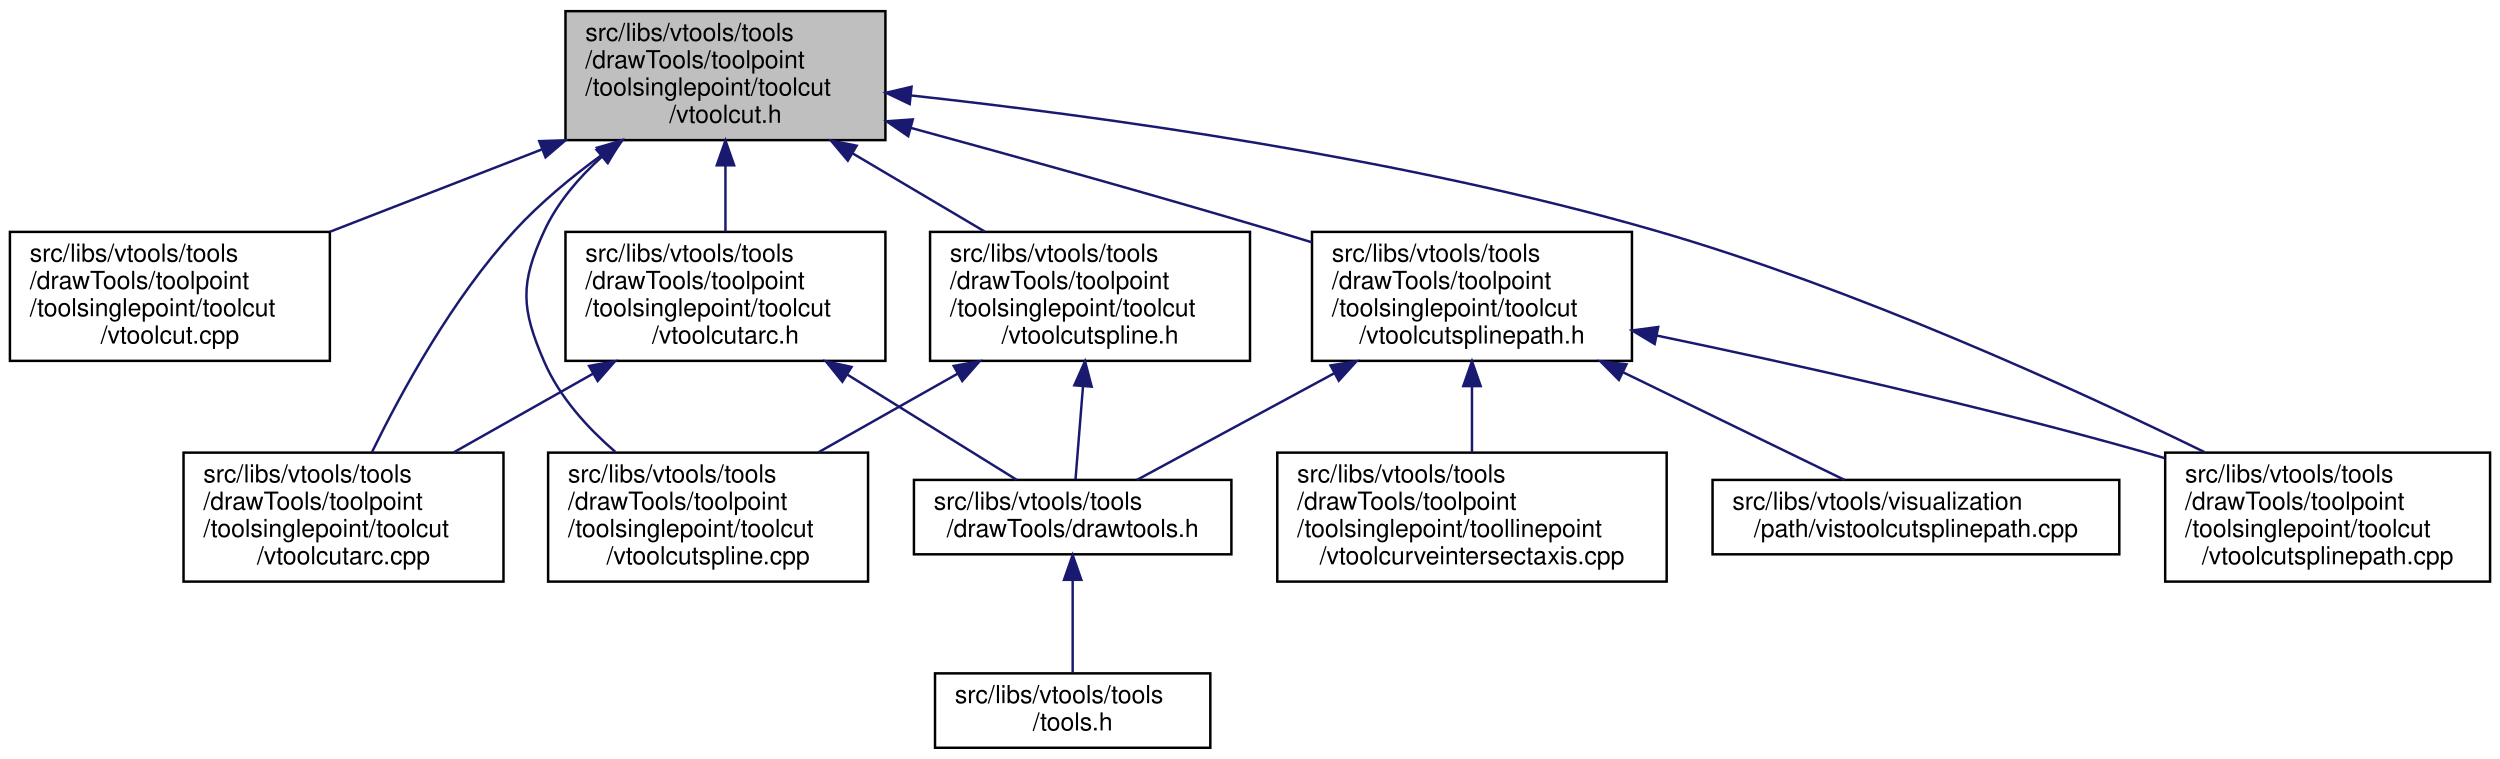
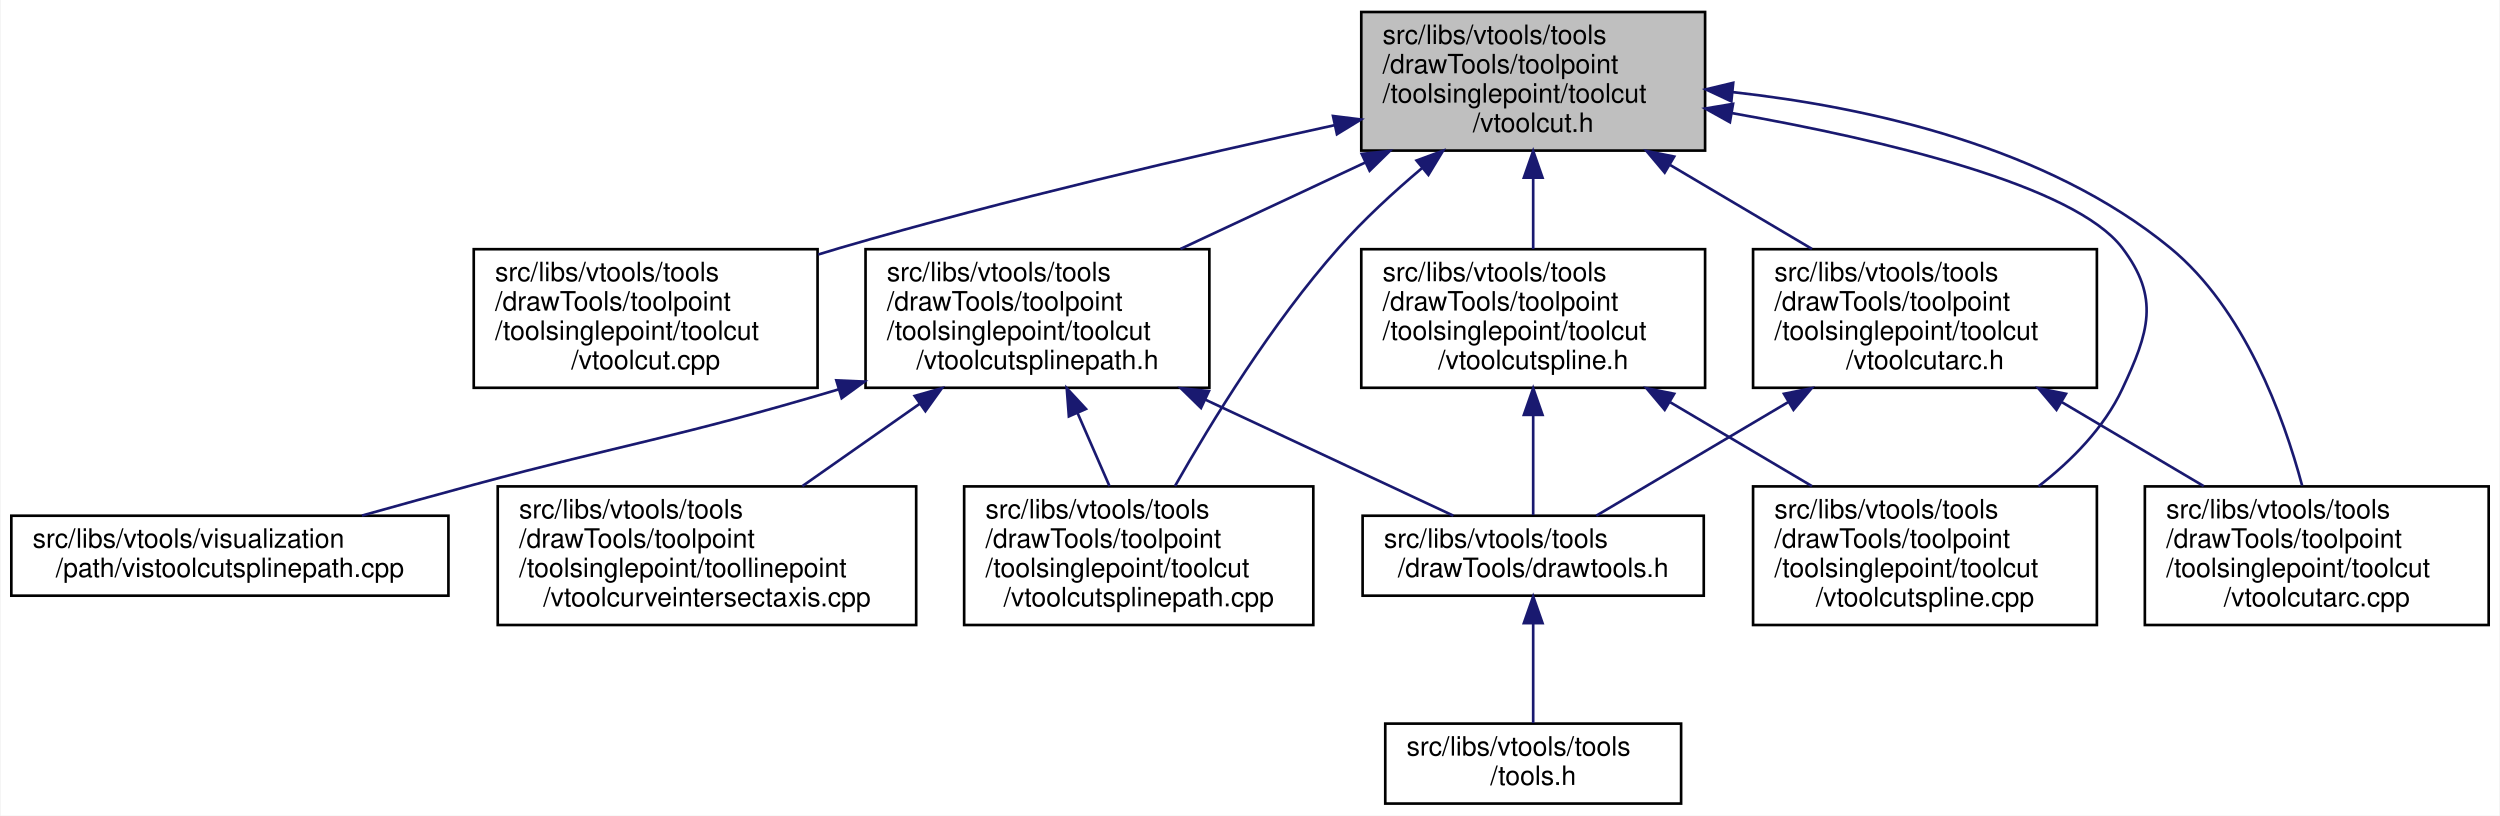
- <svg xmlns="http://www.w3.org/2000/svg" xmlns:xlink="http://www.w3.org/1999/xlink" width="1008pt" height="306pt" viewBox="0.00 0.00 1008.00 306.00">
+ <svg xmlns="http://www.w3.org/2000/svg" xmlns:xlink="http://www.w3.org/1999/xlink" width="938pt" height="306pt" viewBox="0.00 0.00 937.50 306.00">
  <g id="graph0" class="graph" transform="scale(1 1) rotate(0) translate(4 302)">
-     <polygon fill="white" stroke="transparent" points="-4,4 -4,-302 1004,-302 1004,4 -4,4" />
+     <polygon fill="white" stroke="transparent" points="-4,4 -4,-302 933.5,-302 933.5,4 -4,4" />
    <g id="node1" class="node">
      <g id="a_node1">
        <a xlink:title=" ">
-           <polygon fill="#bfbfbf" stroke="black" points="224,-245.5 224,-297.5 353,-297.5 353,-245.5 224,-245.5" />
-           <text text-anchor="start" x="232" y="-285.5" font-family="Helvetica,sans-Serif" font-size="10.00">src/libs/vtools/tools</text>
-           <text text-anchor="start" x="232" y="-274.5" font-family="Helvetica,sans-Serif" font-size="10.00">/drawTools/toolpoint</text>
-           <text text-anchor="start" x="232" y="-263.5" font-family="Helvetica,sans-Serif" font-size="10.00">/toolsinglepoint/toolcut</text>
-           <text text-anchor="middle" x="288.5" y="-252.5" font-family="Helvetica,sans-Serif" font-size="10.00">/vtoolcut.h</text>
+           <polygon fill="#bfbfbf" stroke="black" points="506.5,-245.5 506.5,-297.5 635.5,-297.5 635.5,-245.5 506.5,-245.5" />
+           <text text-anchor="start" x="514.5" y="-285.5" font-family="Helvetica,sans-Serif" font-size="10.00">src/libs/vtools/tools</text>
+           <text text-anchor="start" x="514.5" y="-274.5" font-family="Helvetica,sans-Serif" font-size="10.00">/drawTools/toolpoint</text>
+           <text text-anchor="start" x="514.5" y="-263.5" font-family="Helvetica,sans-Serif" font-size="10.00">/toolsinglepoint/toolcut</text>
+           <text text-anchor="middle" x="571" y="-252.5" font-family="Helvetica,sans-Serif" font-size="10.00">/vtoolcut.h</text>
        </a>
      </g>
    </g>
    <g id="node2" class="node">
      <g id="a_node2">
        <a xlink:href="../../d2/dc5/vtoolcut_8cpp.html" target="_top" xlink:title=" ">
-           <polygon fill="white" stroke="black" points="0,-156.5 0,-208.5 129,-208.5 129,-156.5 0,-156.5" />
-           <text text-anchor="start" x="8" y="-196.5" font-family="Helvetica,sans-Serif" font-size="10.00">src/libs/vtools/tools</text>
-           <text text-anchor="start" x="8" y="-185.5" font-family="Helvetica,sans-Serif" font-size="10.00">/drawTools/toolpoint</text>
-           <text text-anchor="start" x="8" y="-174.5" font-family="Helvetica,sans-Serif" font-size="10.00">/toolsinglepoint/toolcut</text>
-           <text text-anchor="middle" x="64.5" y="-163.5" font-family="Helvetica,sans-Serif" font-size="10.00">/vtoolcut.cpp</text>
+           <polygon fill="white" stroke="black" points="173.5,-156.5 173.5,-208.5 302.5,-208.5 302.5,-156.5 173.5,-156.5" />
+           <text text-anchor="start" x="181.5" y="-196.5" font-family="Helvetica,sans-Serif" font-size="10.00">src/libs/vtools/tools</text>
+           <text text-anchor="start" x="181.5" y="-185.5" font-family="Helvetica,sans-Serif" font-size="10.00">/drawTools/toolpoint</text>
+           <text text-anchor="start" x="181.5" y="-174.5" font-family="Helvetica,sans-Serif" font-size="10.00">/toolsinglepoint/toolcut</text>
+           <text text-anchor="middle" x="238" y="-163.5" font-family="Helvetica,sans-Serif" font-size="10.00">/vtoolcut.cpp</text>
        </a>
      </g>
    </g>
    <g id="edge1" class="edge">
-       <path fill="none" stroke="midnightblue" d="M214.39,-241.72C186.75,-230.98 155.62,-218.89 128.92,-208.52" />
-       <polygon fill="midnightblue" stroke="midnightblue" points="213.42,-245.09 224.01,-245.45 215.96,-238.57 213.42,-245.09" />
+       <path fill="none" stroke="midnightblue" d="M496.54,-255.04C444.26,-243.66 372.91,-227.08 311,-209 308.29,-208.21 305.54,-207.38 302.77,-206.52" />
+       <polygon fill="midnightblue" stroke="midnightblue" points="495.89,-258.48 506.4,-257.17 497.37,-251.64 495.89,-258.48" />
    </g>
    <g id="node3" class="node">
      <g id="a_node3">
        <a xlink:href="../../d5/dbe/vtoolcutarc_8h.html" target="_top" xlink:title=" ">
-           <polygon fill="white" stroke="black" points="224,-156.5 224,-208.5 353,-208.5 353,-156.5 224,-156.5" />
-           <text text-anchor="start" x="232" y="-196.5" font-family="Helvetica,sans-Serif" font-size="10.00">src/libs/vtools/tools</text>
-           <text text-anchor="start" x="232" y="-185.5" font-family="Helvetica,sans-Serif" font-size="10.00">/drawTools/toolpoint</text>
-           <text text-anchor="start" x="232" y="-174.5" font-family="Helvetica,sans-Serif" font-size="10.00">/toolsinglepoint/toolcut</text>
-           <text text-anchor="middle" x="288.5" y="-163.5" font-family="Helvetica,sans-Serif" font-size="10.00">/vtoolcutarc.h</text>
+           <polygon fill="white" stroke="black" points="653.5,-156.5 653.5,-208.5 782.5,-208.5 782.5,-156.5 653.5,-156.5" />
+           <text text-anchor="start" x="661.5" y="-196.5" font-family="Helvetica,sans-Serif" font-size="10.00">src/libs/vtools/tools</text>
+           <text text-anchor="start" x="661.5" y="-185.5" font-family="Helvetica,sans-Serif" font-size="10.00">/drawTools/toolpoint</text>
+           <text text-anchor="start" x="661.5" y="-174.5" font-family="Helvetica,sans-Serif" font-size="10.00">/toolsinglepoint/toolcut</text>
+           <text text-anchor="middle" x="718" y="-163.5" font-family="Helvetica,sans-Serif" font-size="10.00">/vtoolcutarc.h</text>
        </a>
      </g>
    </g>
    <g id="edge2" class="edge">
-       <path fill="none" stroke="midnightblue" d="M288.5,-235.19C288.5,-226.28 288.5,-216.9 288.5,-208.61" />
-       <polygon fill="midnightblue" stroke="midnightblue" points="285,-235.34 288.5,-245.34 292,-235.34 285,-235.34" />
+       <path fill="none" stroke="midnightblue" d="M622.42,-240.07C639.79,-229.79 658.98,-218.43 675.58,-208.61" />
+       <polygon fill="midnightblue" stroke="midnightblue" points="620.34,-237.23 613.52,-245.34 623.91,-243.25 620.34,-237.23" />
    </g>
    <g id="node6" class="node">
      <g id="a_node6">
        <a xlink:href="../../dc/db5/vtoolcutarc_8cpp.html" target="_top" xlink:title=" ">
-           <polygon fill="white" stroke="black" points="70,-67.5 70,-119.5 199,-119.5 199,-67.5 70,-67.5" />
-           <text text-anchor="start" x="78" y="-107.5" font-family="Helvetica,sans-Serif" font-size="10.00">src/libs/vtools/tools</text>
-           <text text-anchor="start" x="78" y="-96.5" font-family="Helvetica,sans-Serif" font-size="10.00">/drawTools/toolpoint</text>
-           <text text-anchor="start" x="78" y="-85.5" font-family="Helvetica,sans-Serif" font-size="10.00">/toolsinglepoint/toolcut</text>
-           <text text-anchor="middle" x="134.5" y="-74.5" font-family="Helvetica,sans-Serif" font-size="10.00">/vtoolcutarc.cpp</text>
+           <polygon fill="white" stroke="black" points="800.5,-67.5 800.5,-119.5 929.5,-119.5 929.5,-67.5 800.5,-67.5" />
+           <text text-anchor="start" x="808.5" y="-107.5" font-family="Helvetica,sans-Serif" font-size="10.00">src/libs/vtools/tools</text>
+           <text text-anchor="start" x="808.5" y="-96.5" font-family="Helvetica,sans-Serif" font-size="10.00">/drawTools/toolpoint</text>
+           <text text-anchor="start" x="808.5" y="-85.5" font-family="Helvetica,sans-Serif" font-size="10.00">/toolsinglepoint/toolcut</text>
+           <text text-anchor="middle" x="865" y="-74.5" font-family="Helvetica,sans-Serif" font-size="10.00">/vtoolcutarc.cpp</text>
        </a>
      </g>
    </g>
    <g id="edge6" class="edge">
-       <path fill="none" stroke="midnightblue" d="M238.47,-239.41C226.23,-230.48 213.72,-220.11 203.5,-209 178.52,-181.83 157.96,-144.24 145.95,-119.66" />
-       <polygon fill="midnightblue" stroke="midnightblue" points="236.69,-242.44 246.88,-245.36 240.74,-236.72 236.69,-242.44" />
+       <path fill="none" stroke="midnightblue" d="M645.79,-267.44C697.03,-261.77 763.82,-246.91 810,-209 837.78,-186.19 852.48,-146.01 859.5,-119.82" />
+       <polygon fill="midnightblue" stroke="midnightblue" points="645.36,-263.97 635.76,-268.46 646.06,-270.93 645.36,-263.97" />
    </g>
    <g id="node7" class="node">
      <g id="a_node7">
-         <a xlink:href="../../da/dae/vtoolcutspline_8cpp.html" target="_top" xlink:title=" ">
-           <polygon fill="white" stroke="black" points="217,-67.5 217,-119.5 346,-119.5 346,-67.5 217,-67.5" />
-           <text text-anchor="start" x="225" y="-107.5" font-family="Helvetica,sans-Serif" font-size="10.00">src/libs/vtools/tools</text>
-           <text text-anchor="start" x="225" y="-96.5" font-family="Helvetica,sans-Serif" font-size="10.00">/drawTools/toolpoint</text>
-           <text text-anchor="start" x="225" y="-85.5" font-family="Helvetica,sans-Serif" font-size="10.00">/toolsinglepoint/toolcut</text>
-           <text text-anchor="middle" x="281.5" y="-74.5" font-family="Helvetica,sans-Serif" font-size="10.00">/vtoolcutspline.cpp</text>
+         <a xlink:href="../../d7/dea/vtoolcutspline_8h.html" target="_top" xlink:title=" ">
+           <polygon fill="white" stroke="black" points="506.5,-156.5 506.5,-208.5 635.5,-208.5 635.5,-156.5 506.5,-156.5" />
+           <text text-anchor="start" x="514.5" y="-196.5" font-family="Helvetica,sans-Serif" font-size="10.00">src/libs/vtools/tools</text>
+           <text text-anchor="start" x="514.5" y="-185.5" font-family="Helvetica,sans-Serif" font-size="10.00">/drawTools/toolpoint</text>
+           <text text-anchor="start" x="514.5" y="-174.5" font-family="Helvetica,sans-Serif" font-size="10.00">/toolsinglepoint/toolcut</text>
+           <text text-anchor="middle" x="571" y="-163.5" font-family="Helvetica,sans-Serif" font-size="10.00">/vtoolcutspline.h</text>
        </a>
      </g>
    </g>
    <g id="edge7" class="edge">
-       <path fill="none" stroke="midnightblue" d="M238.77,-238.9C229.35,-230.41 220.79,-220.38 215.5,-209 205.57,-187.64 206.1,-177.6 215.5,-156 221.62,-141.93 232.73,-129.61 244.11,-119.78" />
-       <polygon fill="midnightblue" stroke="midnightblue" points="236.55,-241.61 246.46,-245.36 241.06,-236.25 236.55,-241.61" />
+       <path fill="none" stroke="midnightblue" d="M571,-235.19C571,-226.28 571,-216.9 571,-208.61" />
+       <polygon fill="midnightblue" stroke="midnightblue" points="567.5,-235.34 571,-245.34 574.5,-235.34 567.5,-235.34" />
    </g>
    <g id="node8" class="node">
      <g id="a_node8">
-         <a xlink:href="../../d6/d9d/vtoolcutsplinepath_8h.html" target="_top" xlink:title=" ">
-           <polygon fill="white" stroke="black" points="525,-156.5 525,-208.5 654,-208.5 654,-156.5 525,-156.5" />
-           <text text-anchor="start" x="533" y="-196.5" font-family="Helvetica,sans-Serif" font-size="10.00">src/libs/vtools/tools</text>
-           <text text-anchor="start" x="533" y="-185.5" font-family="Helvetica,sans-Serif" font-size="10.00">/drawTools/toolpoint</text>
-           <text text-anchor="start" x="533" y="-174.5" font-family="Helvetica,sans-Serif" font-size="10.00">/toolsinglepoint/toolcut</text>
-           <text text-anchor="middle" x="589.5" y="-163.5" font-family="Helvetica,sans-Serif" font-size="10.00">/vtoolcutsplinepath.h</text>
+         <a xlink:href="../../da/dae/vtoolcutspline_8cpp.html" target="_top" xlink:title=" ">
+           <polygon fill="white" stroke="black" points="653.5,-67.5 653.5,-119.5 782.5,-119.5 782.5,-67.5 653.5,-67.5" />
+           <text text-anchor="start" x="661.5" y="-107.5" font-family="Helvetica,sans-Serif" font-size="10.00">src/libs/vtools/tools</text>
+           <text text-anchor="start" x="661.5" y="-96.5" font-family="Helvetica,sans-Serif" font-size="10.00">/drawTools/toolpoint</text>
+           <text text-anchor="start" x="661.5" y="-85.5" font-family="Helvetica,sans-Serif" font-size="10.00">/toolsinglepoint/toolcut</text>
+           <text text-anchor="middle" x="718" y="-74.5" font-family="Helvetica,sans-Serif" font-size="10.00">/vtoolcutspline.cpp</text>
        </a>
      </g>
    </g>
-     <g id="edge8" class="edge">
-       <path fill="none" stroke="midnightblue" d="M363.27,-250.43C406.18,-238.74 460.99,-223.47 509.5,-209 514.53,-207.5 519.73,-205.92 524.94,-204.3" />
-       <polygon fill="midnightblue" stroke="midnightblue" points="362.2,-247.1 353.47,-253.1 364.04,-253.85 362.2,-247.1" />
+     <g id="edge15" class="edge">
+       <path fill="none" stroke="midnightblue" d="M645.63,-259.55C702.54,-249.49 774.1,-232.56 792,-209 806.25,-190.24 802.01,-177.33 792,-156 785.19,-141.48 773.08,-129.2 760.6,-119.53" />
+       <polygon fill="midnightblue" stroke="midnightblue" points="644.81,-256.14 635.55,-261.28 646,-263.03 644.81,-256.14" />
+     </g>
+     <g id="node9" class="node">
+       <g id="a_node9">
+         <a xlink:href="../../d6/d9d/vtoolcutsplinepath_8h.html" target="_top" xlink:title=" ">
+           <polygon fill="white" stroke="black" points="320.5,-156.5 320.5,-208.5 449.5,-208.5 449.5,-156.5 320.5,-156.5" />
+           <text text-anchor="start" x="328.5" y="-196.5" font-family="Helvetica,sans-Serif" font-size="10.00">src/libs/vtools/tools</text>
+           <text text-anchor="start" x="328.5" y="-185.5" font-family="Helvetica,sans-Serif" font-size="10.00">/drawTools/toolpoint</text>
+           <text text-anchor="start" x="328.5" y="-174.5" font-family="Helvetica,sans-Serif" font-size="10.00">/toolsinglepoint/toolcut</text>
+           <text text-anchor="middle" x="385" y="-163.5" font-family="Helvetica,sans-Serif" font-size="10.00">/vtoolcutsplinepath.h</text>
+         </a>
+       </g>
+     </g>
+     <g id="edge10" class="edge">
+       <path fill="none" stroke="midnightblue" d="M508.05,-241.06C485.52,-230.52 460.35,-218.75 438.68,-208.61" />
+       <polygon fill="midnightblue" stroke="midnightblue" points="506.66,-244.27 517.2,-245.34 509.63,-237.93 506.66,-244.27" />
    </g>
    <g id="node10" class="node">
      <g id="a_node10">
        <a xlink:href="../../d1/ddf/vtoolcutsplinepath_8cpp.html" target="_top" xlink:title=" ">
-           <polygon fill="white" stroke="black" points="869,-67.5 869,-119.5 1000,-119.5 1000,-67.5 869,-67.5" />
-           <text text-anchor="start" x="877" y="-107.5" font-family="Helvetica,sans-Serif" font-size="10.00">src/libs/vtools/tools</text>
-           <text text-anchor="start" x="877" y="-96.5" font-family="Helvetica,sans-Serif" font-size="10.00">/drawTools/toolpoint</text>
-           <text text-anchor="start" x="877" y="-85.5" font-family="Helvetica,sans-Serif" font-size="10.00">/toolsinglepoint/toolcut</text>
-           <text text-anchor="middle" x="934.5" y="-74.5" font-family="Helvetica,sans-Serif" font-size="10.00">/vtoolcutsplinepath.cpp</text>
+           <polygon fill="white" stroke="black" points="357.5,-67.5 357.5,-119.5 488.5,-119.5 488.5,-67.5 357.5,-67.5" />
+           <text text-anchor="start" x="365.5" y="-107.5" font-family="Helvetica,sans-Serif" font-size="10.00">src/libs/vtools/tools</text>
+           <text text-anchor="start" x="365.5" y="-96.5" font-family="Helvetica,sans-Serif" font-size="10.00">/drawTools/toolpoint</text>
+           <text text-anchor="start" x="365.5" y="-85.5" font-family="Helvetica,sans-Serif" font-size="10.00">/toolsinglepoint/toolcut</text>
+           <text text-anchor="middle" x="423" y="-74.5" font-family="Helvetica,sans-Serif" font-size="10.00">/vtoolcutsplinepath.cpp</text>
        </a>
      </g>
    </g>
    <g id="edge16" class="edge">
-       <path fill="none" stroke="midnightblue" d="M363.25,-263.52C439.77,-255.15 561.59,-238.43 663.5,-209 743.48,-185.9 831.48,-145.8 884.86,-119.71" />
-       <polygon fill="midnightblue" stroke="midnightblue" points="362.79,-260.05 353.22,-264.6 363.54,-267.01 362.79,-260.05" />
+       <path fill="none" stroke="midnightblue" d="M529.42,-239.04C518.61,-229.93 507.38,-219.58 498,-209 473.09,-180.9 450.36,-143.87 436.61,-119.64" />
+       <polygon fill="midnightblue" stroke="midnightblue" points="527.24,-241.78 537.18,-245.44 531.69,-236.38 527.24,-241.78" />
    </g>
-     <g id="node12" class="node">
-       <g id="a_node12">
-         <a xlink:href="../../d7/dea/vtoolcutspline_8h.html" target="_top" xlink:title=" ">
-           <polygon fill="white" stroke="black" points="371,-156.5 371,-208.5 500,-208.5 500,-156.5 371,-156.5" />
-           <text text-anchor="start" x="379" y="-196.5" font-family="Helvetica,sans-Serif" font-size="10.00">src/libs/vtools/tools</text>
-           <text text-anchor="start" x="379" y="-185.5" font-family="Helvetica,sans-Serif" font-size="10.00">/drawTools/toolpoint</text>
-           <text text-anchor="start" x="379" y="-174.5" font-family="Helvetica,sans-Serif" font-size="10.00">/toolsinglepoint/toolcut</text>
-           <text text-anchor="middle" x="435.5" y="-163.5" font-family="Helvetica,sans-Serif" font-size="10.00">/vtoolcutspline.h</text>
+     <g id="node4" class="node">
+       <g id="a_node4">
+         <a xlink:href="../../d4/d56/drawtools_8h.html" target="_top" xlink:title=" ">
+           <polygon fill="white" stroke="black" points="507,-78.5 507,-108.5 635,-108.5 635,-78.5 507,-78.5" />
+           <text text-anchor="start" x="515" y="-96.5" font-family="Helvetica,sans-Serif" font-size="10.00">src/libs/vtools/tools</text>
+           <text text-anchor="middle" x="571" y="-85.5" font-family="Helvetica,sans-Serif" font-size="10.00">/drawTools/drawtools.h</text>
+         </a>
+       </g>
+     </g>
+     <g id="edge3" class="edge">
+       <path fill="none" stroke="midnightblue" d="M666.65,-151.11C642.16,-136.62 614.06,-119.98 594.68,-108.52" />
+       <polygon fill="midnightblue" stroke="midnightblue" points="665.09,-154.25 675.48,-156.34 668.66,-148.23 665.09,-154.25" />
+     </g>
+     <g id="edge5" class="edge">
+       <path fill="none" stroke="midnightblue" d="M769.42,-151.07C786.79,-140.79 805.98,-129.43 822.58,-119.61" />
+       <polygon fill="midnightblue" stroke="midnightblue" points="767.34,-148.23 760.52,-156.34 770.91,-154.25 767.34,-148.23" />
+     </g>
+     <g id="node5" class="node">
+       <g id="a_node5">
+         <a xlink:href="../../d5/da5/tools_8h.html" target="_top" xlink:title=" ">
+           <polygon fill="white" stroke="black" points="515.5,-0.5 515.5,-30.5 626.5,-30.5 626.5,-0.5 515.5,-0.5" />
+           <text text-anchor="start" x="523.5" y="-18.5" font-family="Helvetica,sans-Serif" font-size="10.00">src/libs/vtools/tools</text>
+           <text text-anchor="middle" x="571" y="-7.5" font-family="Helvetica,sans-Serif" font-size="10.00">/tools.h</text>
+         </a>
+       </g>
+     </g>
+     <g id="edge4" class="edge">
+       <path fill="none" stroke="midnightblue" d="M571,-68.09C571,-55.76 571,-41.22 571,-30.73" />
+       <polygon fill="midnightblue" stroke="midnightblue" points="567.5,-68.2 571,-78.2 574.5,-68.21 567.5,-68.2" />
+     </g>
+     <g id="edge8" class="edge">
+       <path fill="none" stroke="midnightblue" d="M571,-146.15C571,-133.05 571,-118.93 571,-108.77" />
+       <polygon fill="midnightblue" stroke="midnightblue" points="567.5,-146.34 571,-156.34 574.5,-146.34 567.5,-146.34" />
+     </g>
+     <g id="edge9" class="edge">
+       <path fill="none" stroke="midnightblue" d="M622.42,-151.07C639.79,-140.79 658.98,-129.43 675.58,-119.61" />
+       <polygon fill="midnightblue" stroke="midnightblue" points="620.34,-148.23 613.52,-156.34 623.91,-154.25 620.34,-148.23" />
+     </g>
+     <g id="edge11" class="edge">
+       <path fill="none" stroke="midnightblue" d="M447.95,-152.06C479.39,-137.35 515.98,-120.23 541.04,-108.52" />
+       <polygon fill="midnightblue" stroke="midnightblue" points="446.37,-148.93 438.8,-156.34 449.34,-155.27 446.37,-148.93" />
+     </g>
+     <g id="edge12" class="edge">
+       <path fill="none" stroke="midnightblue" d="M400.04,-147.06C404.05,-137.9 408.29,-128.17 412.03,-119.61" />
+       <polygon fill="midnightblue" stroke="midnightblue" points="396.79,-145.77 395.99,-156.34 403.2,-148.57 396.79,-145.77" />
+     </g>
+     <g id="node11" class="node">
+       <g id="a_node11">
+         <a xlink:href="../../da/d99/vtoolcurveintersectaxis_8cpp.html" target="_top" xlink:title=" ">
+           <polygon fill="white" stroke="black" points="182.5,-67.5 182.5,-119.5 339.5,-119.5 339.5,-67.5 182.5,-67.5" />
+           <text text-anchor="start" x="190.5" y="-107.5" font-family="Helvetica,sans-Serif" font-size="10.00">src/libs/vtools/tools</text>
+           <text text-anchor="start" x="190.5" y="-96.5" font-family="Helvetica,sans-Serif" font-size="10.00">/drawTools/toolpoint</text>
+           <text text-anchor="start" x="190.5" y="-85.5" font-family="Helvetica,sans-Serif" font-size="10.00">/toolsinglepoint/toollinepoint</text>
+           <text text-anchor="middle" x="261" y="-74.5" font-family="Helvetica,sans-Serif" font-size="10.00">/vtoolcurveintersectaxis.cpp</text>
        </a>
      </g>
    </g>
    <g id="edge13" class="edge">
-       <path fill="none" stroke="midnightblue" d="M339.92,-240.07C357.29,-229.79 376.48,-218.43 393.08,-208.61" />
-       <polygon fill="midnightblue" stroke="midnightblue" points="337.84,-237.23 331.02,-245.34 341.41,-243.25 337.84,-237.23" />
+       <path fill="none" stroke="midnightblue" d="M340.82,-150.5C326.38,-140.37 310.53,-129.25 296.79,-119.61" />
+       <polygon fill="midnightblue" stroke="midnightblue" points="338.94,-153.46 349.13,-156.34 342.96,-147.73 338.94,-153.46" />
    </g>
-     <g id="node4" class="node">
-       <g id="a_node4">
-         <a xlink:href="../../d4/d56/drawtools_8h.html" target="_top" xlink:title=" ">
-           <polygon fill="white" stroke="black" points="364.5,-78.5 364.5,-108.5 492.5,-108.5 492.5,-78.5 364.5,-78.5" />
-           <text text-anchor="start" x="372.5" y="-96.5" font-family="Helvetica,sans-Serif" font-size="10.00">src/libs/vtools/tools</text>
-           <text text-anchor="middle" x="428.5" y="-85.5" font-family="Helvetica,sans-Serif" font-size="10.00">/drawTools/drawtools.h</text>
+     <g id="node12" class="node">
+       <g id="a_node12">
+         <a xlink:href="../../d7/d3d/vistoolcutsplinepath_8cpp.html" target="_top" xlink:title=" ">
+           <polygon fill="white" stroke="black" points="0,-78.5 0,-108.5 164,-108.5 164,-78.5 0,-78.5" />
+           <text text-anchor="start" x="8" y="-96.5" font-family="Helvetica,sans-Serif" font-size="10.00">src/libs/vtools/visualization</text>
+           <text text-anchor="middle" x="82" y="-85.5" font-family="Helvetica,sans-Serif" font-size="10.00">/path/vistoolcutsplinepath.cpp</text>
        </a>
      </g>
    </g>
-     <g id="edge3" class="edge">
-       <path fill="none" stroke="midnightblue" d="M337.71,-150.92C360.96,-136.47 387.57,-119.93 405.95,-108.52" />
-       <polygon fill="midnightblue" stroke="midnightblue" points="335.64,-148.09 328.99,-156.34 339.33,-154.03 335.64,-148.09" />
-     </g>
-     <g id="edge5" class="edge">
-       <path fill="none" stroke="midnightblue" d="M235.14,-151.35C216.8,-141 196.49,-129.52 178.94,-119.61" />
-       <polygon fill="midnightblue" stroke="midnightblue" points="233.53,-154.46 243.96,-156.34 236.97,-148.37 233.53,-154.46" />
-     </g>
-     <g id="node5" class="node">
-       <g id="a_node5">
-         <a xlink:href="../../d5/da5/tools_8h.html" target="_top" xlink:title=" ">
-           <polygon fill="white" stroke="black" points="373,-0.5 373,-30.5 484,-30.5 484,-0.5 373,-0.5" />
-           <text text-anchor="start" x="381" y="-18.5" font-family="Helvetica,sans-Serif" font-size="10.00">src/libs/vtools/tools</text>
-           <text text-anchor="middle" x="428.5" y="-7.5" font-family="Helvetica,sans-Serif" font-size="10.00">/tools.h</text>
-         </a>
-       </g>
-     </g>
-     <g id="edge4" class="edge">
-       <path fill="none" stroke="midnightblue" d="M428.5,-68.09C428.5,-55.76 428.5,-41.22 428.5,-30.73" />
-       <polygon fill="midnightblue" stroke="midnightblue" points="425,-68.2 428.5,-78.2 432,-68.21 425,-68.2" />
-     </g>
-     <g id="edge9" class="edge">
-       <path fill="none" stroke="midnightblue" d="M533.96,-151.49C506.98,-136.91 475.85,-120.08 454.44,-108.52" />
-       <polygon fill="midnightblue" stroke="midnightblue" points="532.47,-154.66 542.93,-156.34 535.8,-148.5 532.47,-154.66" />
-     </g>
-     <g id="node9" class="node">
-       <g id="a_node9">
-         <a xlink:href="../../da/d99/vtoolcurveintersectaxis_8cpp.html" target="_top" xlink:title=" ">
-           <polygon fill="white" stroke="black" points="511,-67.5 511,-119.5 668,-119.5 668,-67.5 511,-67.5" />
-           <text text-anchor="start" x="519" y="-107.5" font-family="Helvetica,sans-Serif" font-size="10.00">src/libs/vtools/tools</text>
-           <text text-anchor="start" x="519" y="-96.5" font-family="Helvetica,sans-Serif" font-size="10.00">/drawTools/toolpoint</text>
-           <text text-anchor="start" x="519" y="-85.5" font-family="Helvetica,sans-Serif" font-size="10.00">/toolsinglepoint/toollinepoint</text>
-           <text text-anchor="middle" x="589.5" y="-74.5" font-family="Helvetica,sans-Serif" font-size="10.00">/vtoolcurveintersectaxis.cpp</text>
-         </a>
-       </g>
-     </g>
-     <g id="edge10" class="edge">
-       <path fill="none" stroke="midnightblue" d="M589.5,-146.19C589.5,-137.28 589.5,-127.9 589.5,-119.61" />
-       <polygon fill="midnightblue" stroke="midnightblue" points="586,-146.34 589.5,-156.34 593,-146.34 586,-146.34" />
-     </g>
-     <g id="edge11" class="edge">
-       <path fill="none" stroke="midnightblue" d="M664,-166.7C718.52,-155.35 794.07,-138.52 859.5,-120 862.54,-119.14 865.65,-118.23 868.77,-117.28" />
-       <polygon fill="midnightblue" stroke="midnightblue" points="663.16,-163.3 654.07,-168.76 664.58,-170.16 663.16,-163.3" />
-     </g>
-     <g id="node11" class="node">
-       <g id="a_node11">
-         <a xlink:href="../../d7/d3d/vistoolcutsplinepath_8cpp.html" target="_top" xlink:title=" ">
-           <polygon fill="white" stroke="black" points="686.5,-78.5 686.5,-108.5 850.5,-108.5 850.5,-78.5 686.5,-78.5" />
-           <text text-anchor="start" x="694.5" y="-96.5" font-family="Helvetica,sans-Serif" font-size="10.00">src/libs/vtools/visualization</text>
-           <text text-anchor="middle" x="768.5" y="-85.5" font-family="Helvetica,sans-Serif" font-size="10.00">/path/vistoolcutsplinepath.cpp</text>
-         </a>
-       </g>
-     </g>
-     <g id="edge12" class="edge">
-       <path fill="none" stroke="midnightblue" d="M650.47,-151.87C680.64,-137.2 715.65,-120.18 739.66,-108.52" />
-       <polygon fill="midnightblue" stroke="midnightblue" points="648.74,-148.82 641.27,-156.34 651.8,-155.11 648.74,-148.82" />
-     </g>
    <g id="edge14" class="edge">
-       <path fill="none" stroke="midnightblue" d="M432.66,-146.15C431.6,-133.05 430.47,-118.93 429.65,-108.77" />
-       <polygon fill="midnightblue" stroke="midnightblue" points="429.18,-146.65 433.48,-156.34 436.16,-146.09 429.18,-146.65" />
-     </g>
-     <g id="edge15" class="edge">
-       <path fill="none" stroke="midnightblue" d="M382.14,-151.35C363.8,-141 343.49,-129.52 325.94,-119.61" />
-       <polygon fill="midnightblue" stroke="midnightblue" points="380.53,-154.46 390.96,-156.34 383.97,-148.37 380.53,-154.46" />
+       <path fill="none" stroke="midnightblue" d="M310.27,-155.87C248.64,-137.52 231.2,-135.74 173,-120 159.54,-116.36 144.98,-112.32 131.55,-108.56" />
+       <polygon fill="midnightblue" stroke="midnightblue" points="309.54,-159.3 320.12,-158.83 311.55,-152.6 309.54,-159.3" />
    </g>
  </g>
</svg>
